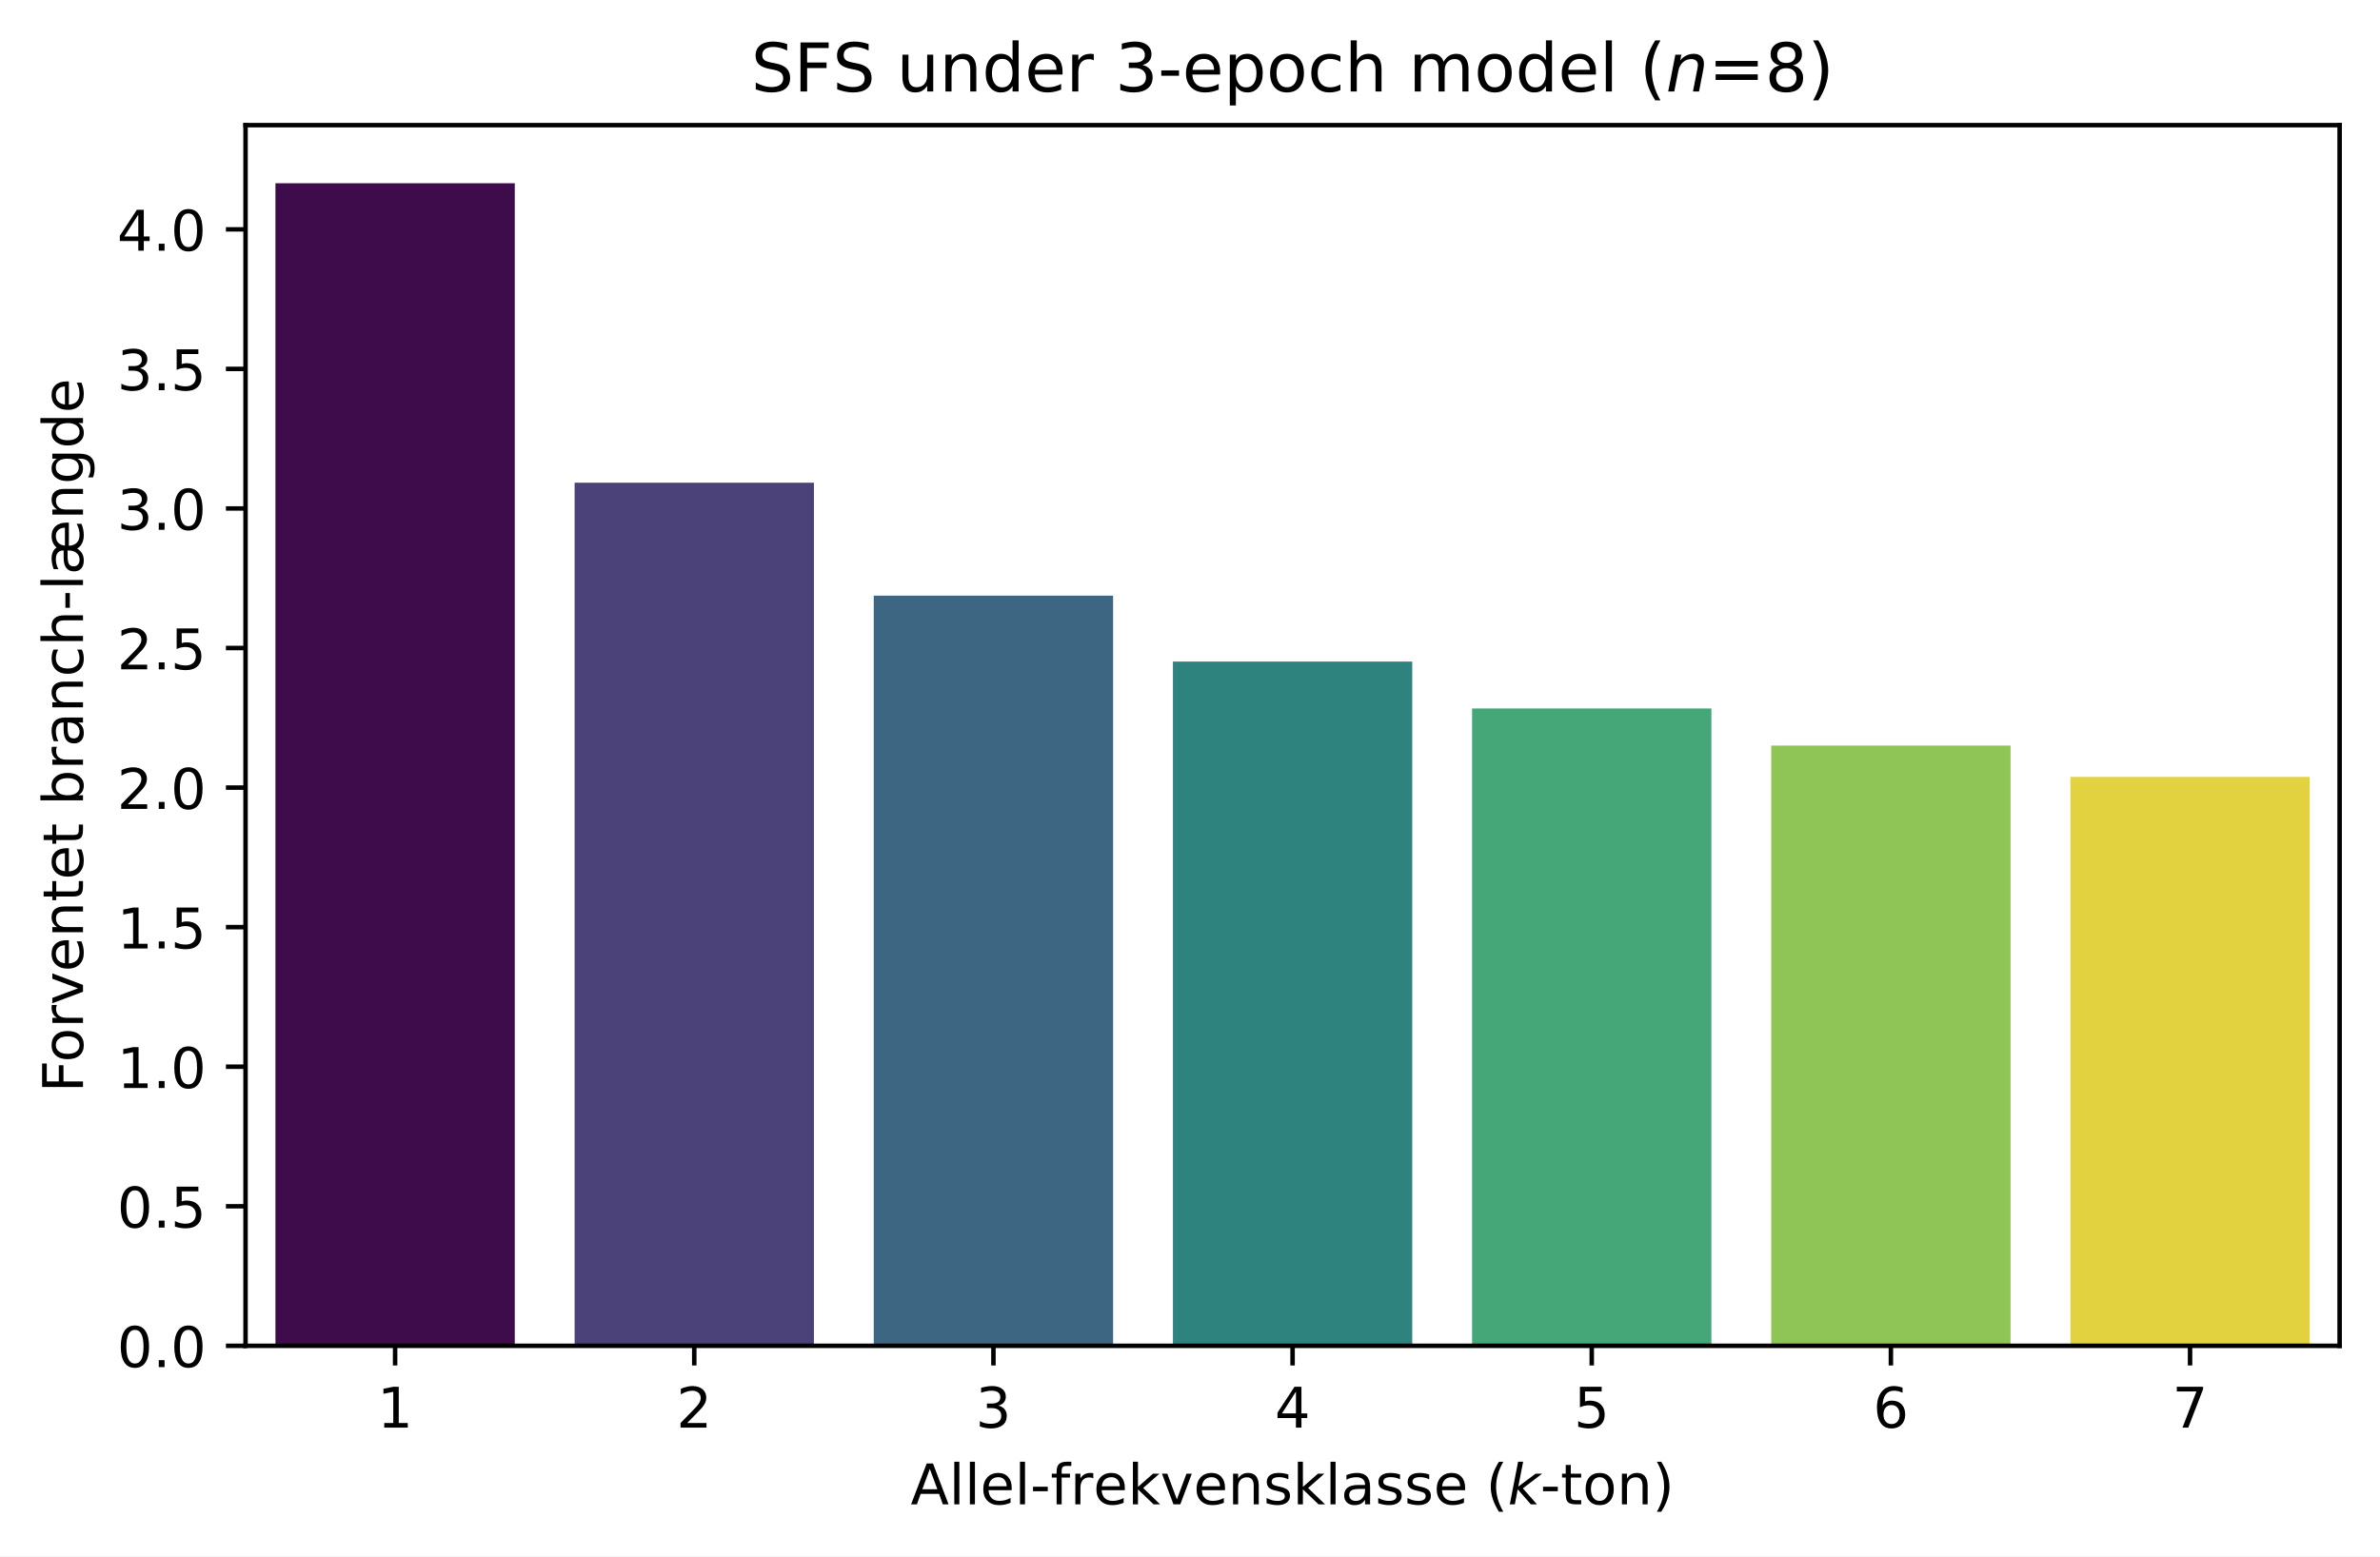
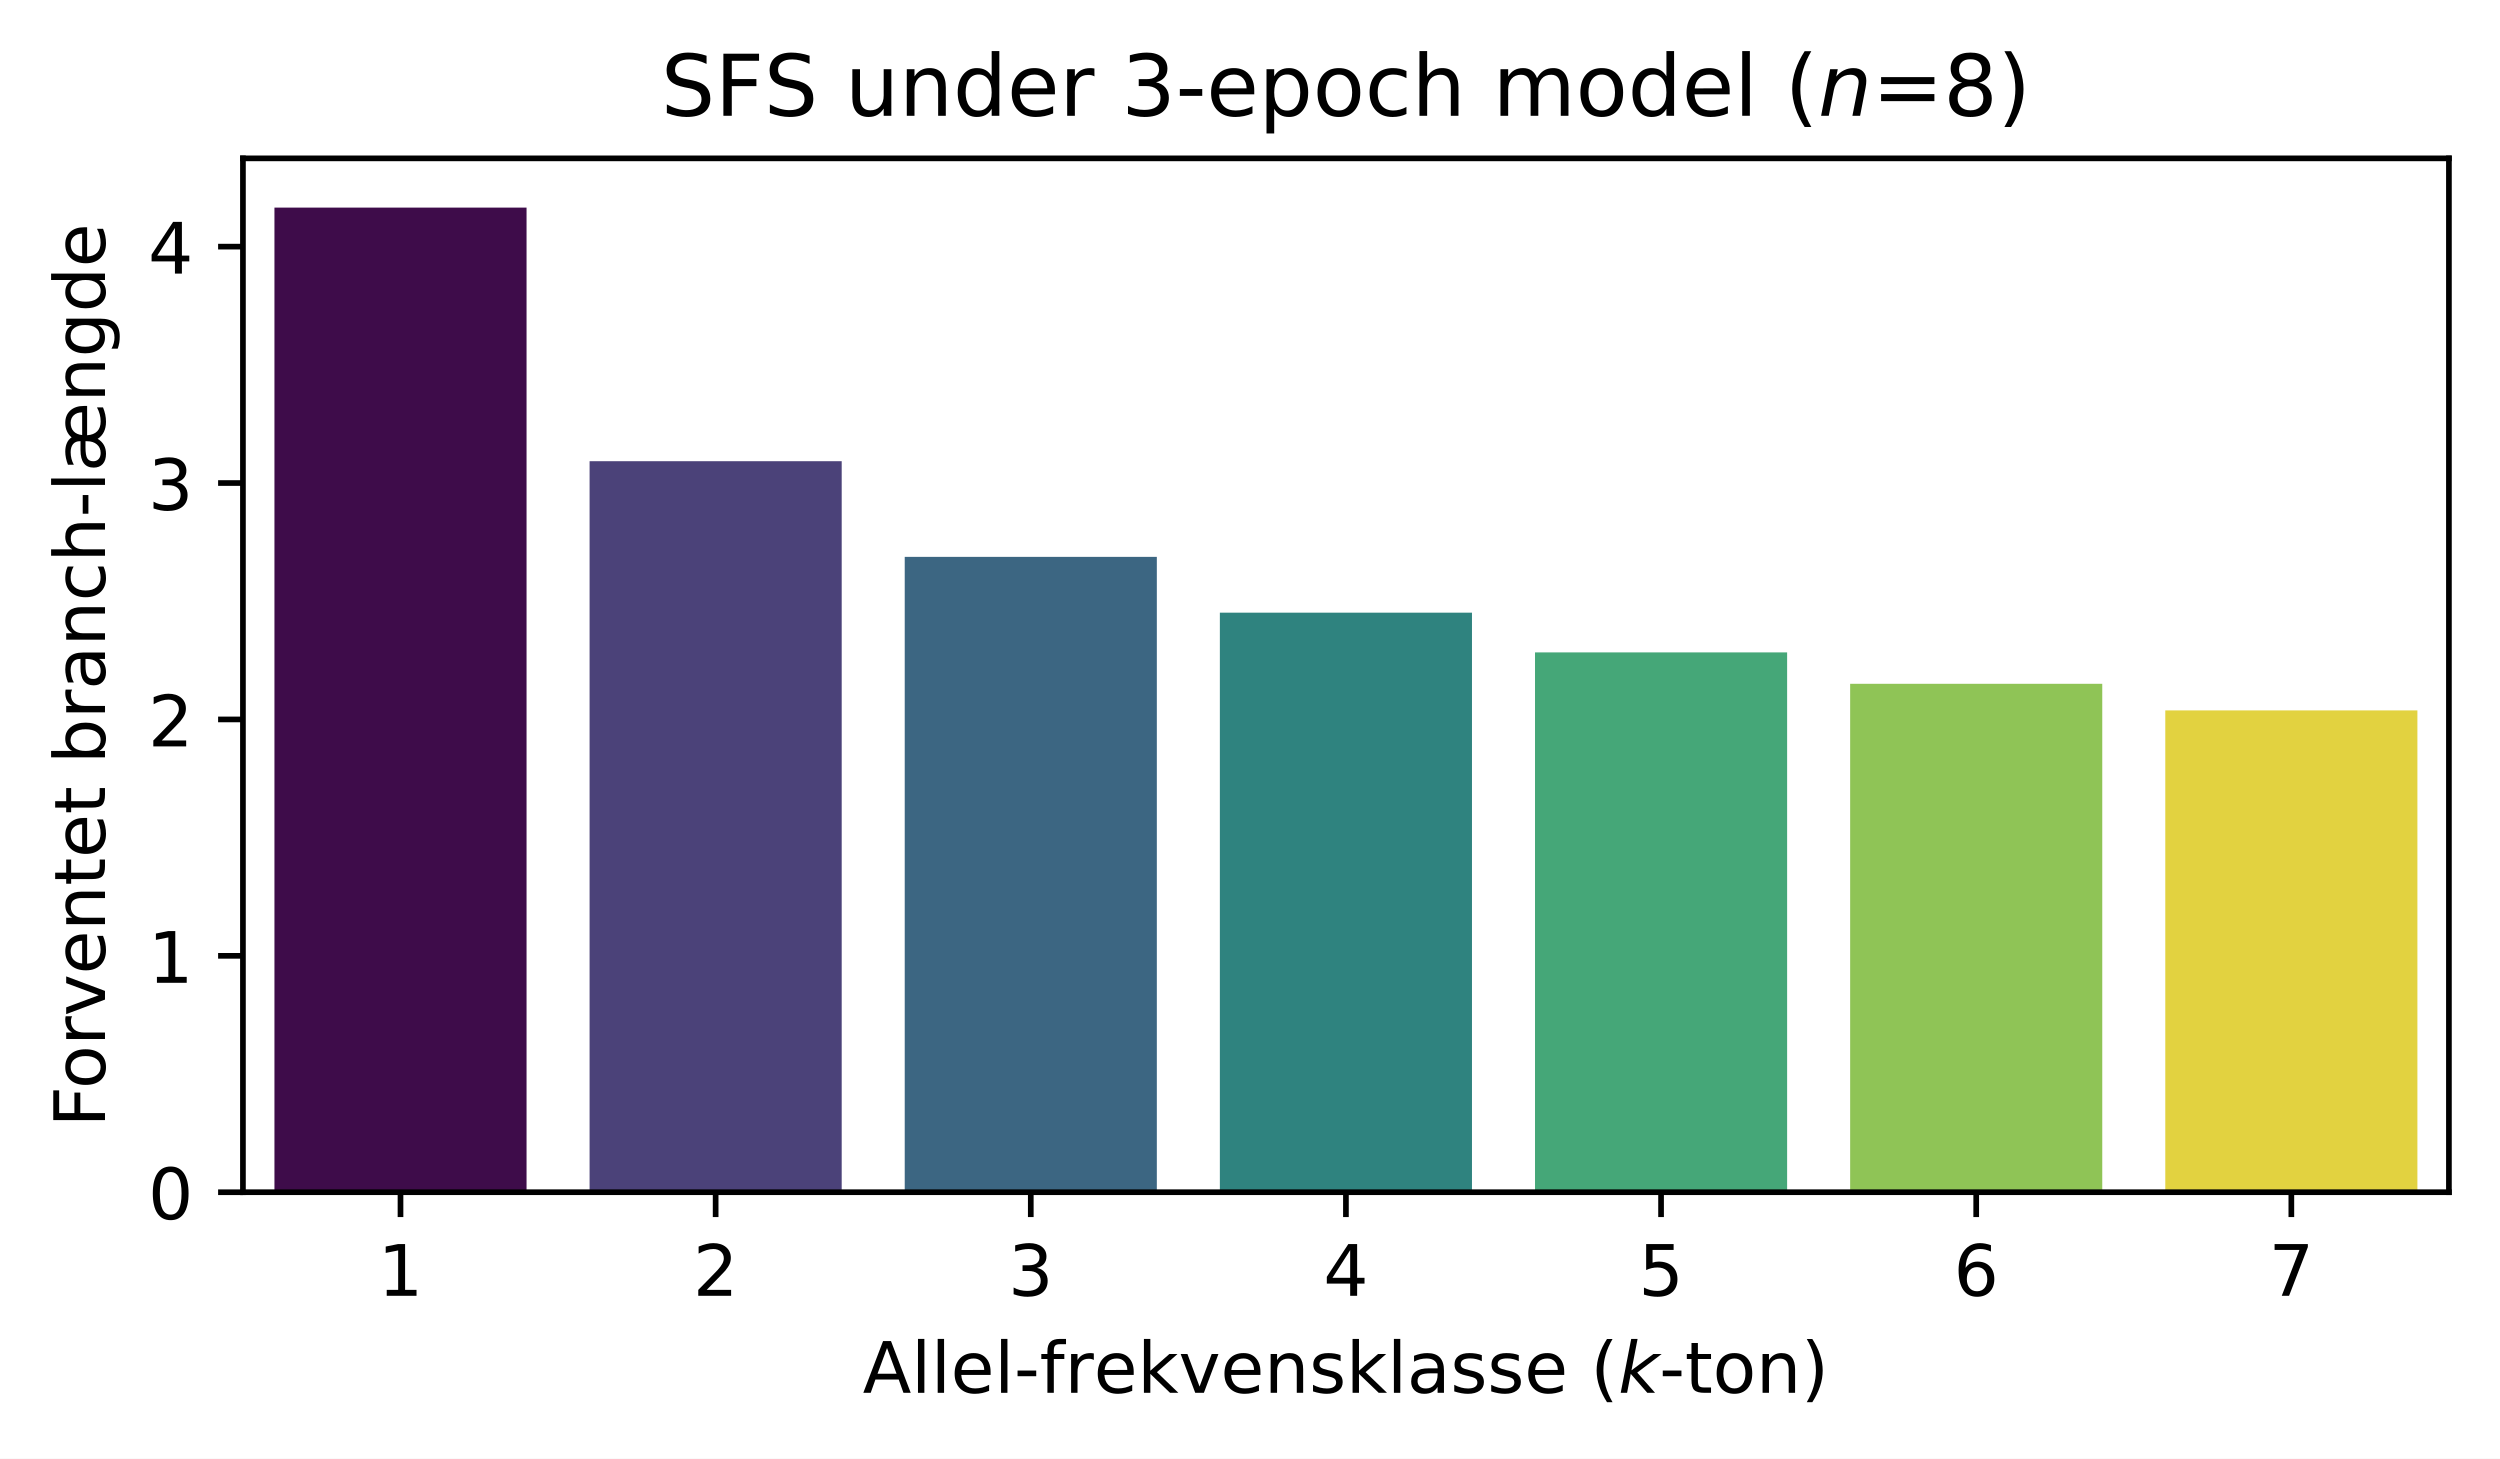
- <svg xmlns="http://www.w3.org/2000/svg" xmlns:xlink="http://www.w3.org/1999/xlink" width="424.371pt" height="277.596pt" viewBox="0 0 424.371 277.596" version="1.1">
+ <svg xmlns="http://www.w3.org/2000/svg" xmlns:xlink="http://www.w3.org/1999/xlink" width="352.371pt" height="205.596pt" viewBox="0 0 352.371 205.596" version="1.1">
  <defs>
    <style type="text/css">*{stroke-linejoin: round; stroke-linecap: butt}</style>
  </defs>
  <g id="figure_1">
    <g id="patch_1">
-       <path d="M 0 277.596  L 424.371 277.596  L 424.371 0  L 0 0  z " style="fill: #ffffff" />
+       <path d="M 0 205.596  L 352.371 205.596  L 352.371 0  L 0 0  z " style="fill: #ffffff" />
    </g>
    <g id="axes_1">
      <g id="patch_2">
-         <path d="M 43.781 240.04  L 417.171 240.04  L 417.171 22.32  L 43.781 22.32  z " style="fill: #ffffff" />
+         <path d="M 34.241 168.04  L 345.171 168.04  L 345.171 22.32  L 34.241 22.32  z " style="fill: #ffffff" />
      </g>
      <g id="patch_3">
-         <path d="M 49.115 240.04  L 91.789 240.04  L 91.789 32.688  L 49.115 32.688  z " clip-path="url(#p810c17482e)" style="fill: #3e0c4a" />
+         <path d="M 38.682 168.04  L 74.217 168.04  L 74.217 29.259  L 38.682 29.259  z " clip-path="url(#pcfbfb2a2b0)" style="fill: #3e0c4a" />
      </g>
      <g id="patch_4">
-         <path d="M 102.457 240.04  L 145.13 240.04  L 145.13 86.1  L 102.457 86.1  z " clip-path="url(#p810c17482e)" style="fill: #4b4279" />
+         <path d="M 83.101 168.04  L 118.636 168.04  L 118.636 65.008  L 83.101 65.008  z " clip-path="url(#pcfbfb2a2b0)" style="fill: #4b4279" />
      </g>
      <g id="patch_5">
-         <path d="M 155.798 240.04  L 198.471 240.04  L 198.471 106.24  L 155.798 106.24  z " clip-path="url(#p810c17482e)" style="fill: #3c6682" />
+         <path d="M 127.52 168.04  L 163.054 168.04  L 163.054 78.488  L 127.52 78.488  z " clip-path="url(#pcfbfb2a2b0)" style="fill: #3c6682" />
      </g>
      <g id="patch_6">
-         <path d="M 209.14 240.04  L 251.813 240.04  L 251.813 118  L 209.14 118  z " clip-path="url(#p810c17482e)" style="fill: #2f837f" />
+         <path d="M 171.938 168.04  L 207.473 168.04  L 207.473 86.359  L 171.938 86.359  z " clip-path="url(#pcfbfb2a2b0)" style="fill: #2f837f" />
      </g>
      <g id="patch_7">
-         <path d="M 262.481 240.04  L 305.154 240.04  L 305.154 126.36  L 262.481 126.36  z " clip-path="url(#p810c17482e)" style="fill: #45a778" />
+         <path d="M 216.357 168.04  L 251.892 168.04  L 251.892 91.954  L 216.357 91.954  z " clip-path="url(#pcfbfb2a2b0)" style="fill: #45a778" />
      </g>
      <g id="patch_8">
-         <path d="M 315.823 240.04  L 358.496 240.04  L 358.496 132.98  L 315.823 132.98  z " clip-path="url(#p810c17482e)" style="fill: #8fc456" />
+         <path d="M 260.775 168.04  L 296.31 168.04  L 296.31 96.385  L 260.775 96.385  z " clip-path="url(#pcfbfb2a2b0)" style="fill: #8fc456" />
      </g>
      <g id="patch_9">
-         <path d="M 369.164 240.04  L 411.837 240.04  L 411.837 138.572  L 369.164 138.572  z " clip-path="url(#p810c17482e)" style="fill: #e2d240" />
+         <path d="M 305.194 168.04  L 340.729 168.04  L 340.729 100.127  L 305.194 100.127  z " clip-path="url(#pcfbfb2a2b0)" style="fill: #e2d240" />
      </g>
      <g id="matplotlib.axis_1">
        <g id="xtick_1">
          <g id="line2d_1">
            <defs>
-               <path id="me77cd0d19a" d="M 0 0  L 0 3.5  " style="stroke: #000000; stroke-width: 0.8" />
+               <path id="m4fe2bd9a8a" d="M 0 0  L 0 3.5  " style="stroke: #000000; stroke-width: 0.8" />
            </defs>
            <g>
-               <use xlink:href="#me77cd0d19a" x="70.452" y="240.04" style="stroke: #000000; stroke-width: 0.8" />
+               <use xlink:href="#m4fe2bd9a8a" x="56.45" y="168.04" style="stroke: #000000; stroke-width: 0.8" />
            </g>
          </g>
          <g id="text_1">
-             <g transform="translate(67.27071 254.6384) scale(0.1 -0.1)">
+             <g transform="translate(53.26866 182.6384) scale(0.1 -0.1)">
              <defs>
                <path id="DejaVuSans-31" d="M 794 531  L 1825 531  L 1825 4091  L 703 3866  L 703 4441  L 1819 4666  L 2450 4666  L 2450 531  L 3481 531  L 3481 0  L 794 0  L 794 531  z " transform="scale(0.015625)" />
              </defs>
              <use xlink:href="#DejaVuSans-31" />
            </g>
          </g>
        </g>
        <g id="xtick_2">
          <g id="line2d_2">
            <g>
-               <use xlink:href="#me77cd0d19a" x="123.793" y="240.04" style="stroke: #000000; stroke-width: 0.8" />
+               <use xlink:href="#m4fe2bd9a8a" x="100.868" y="168.04" style="stroke: #000000; stroke-width: 0.8" />
            </g>
          </g>
          <g id="text_2">
-             <g transform="translate(120.6121 254.6384) scale(0.1 -0.1)">
+             <g transform="translate(97.68723 182.6384) scale(0.1 -0.1)">
              <defs>
                <path id="DejaVuSans-32" d="M 1228 531  L 3431 531  L 3431 0  L 469 0  L 469 531  Q 828 903 1448 1529  Q 2069 2156 2228 2338  Q 2531 2678 2651 2914  Q 2772 3150 2772 3378  Q 2772 3750 2511 3984  Q 2250 4219 1831 4219  Q 1534 4219 1204 4116  Q 875 4013 500 3803  L 500 4441  Q 881 4594 1212 4672  Q 1544 4750 1819 4750  Q 2544 4750 2975 4387  Q 3406 4025 3406 3419  Q 3406 3131 3298 2873  Q 3191 2616 2906 2266  Q 2828 2175 2409 1742  Q 1991 1309 1228 531  z " transform="scale(0.015625)" />
              </defs>
              <use xlink:href="#DejaVuSans-32" />
            </g>
          </g>
        </g>
        <g id="xtick_3">
          <g id="line2d_3">
            <g>
-               <use xlink:href="#me77cd0d19a" x="177.135" y="240.04" style="stroke: #000000; stroke-width: 0.8" />
+               <use xlink:href="#m4fe2bd9a8a" x="145.287" y="168.04" style="stroke: #000000; stroke-width: 0.8" />
            </g>
          </g>
          <g id="text_3">
-             <g transform="translate(173.9536 254.6384) scale(0.1 -0.1)">
+             <g transform="translate(142.1058 182.6384) scale(0.1 -0.1)">
              <defs>
                <path id="DejaVuSans-33" d="M 2597 2516  Q 3050 2419 3304 2112  Q 3559 1806 3559 1356  Q 3559 666 3084 287  Q 2609 -91 1734 -91  Q 1441 -91 1130 -33  Q 819 25 488 141  L 488 750  Q 750 597 1062 519  Q 1375 441 1716 441  Q 2309 441 2620 675  Q 2931 909 2931 1356  Q 2931 1769 2642 2001  Q 2353 2234 1838 2234  L 1294 2234  L 1294 2753  L 1863 2753  Q 2328 2753 2575 2939  Q 2822 3125 2822 3475  Q 2822 3834 2567 4026  Q 2313 4219 1838 4219  Q 1578 4219 1281 4162  Q 984 4106 628 3988  L 628 4550  Q 988 4650 1302 4700  Q 1616 4750 1894 4750  Q 2613 4750 3031 4423  Q 3450 4097 3450 3541  Q 3450 3153 3228 2886  Q 3006 2619 2597 2516  z " transform="scale(0.015625)" />
              </defs>
              <use xlink:href="#DejaVuSans-33" />
            </g>
          </g>
        </g>
        <g id="xtick_4">
          <g id="line2d_4">
            <g>
-               <use xlink:href="#me77cd0d19a" x="230.476" y="240.04" style="stroke: #000000; stroke-width: 0.8" />
+               <use xlink:href="#m4fe2bd9a8a" x="189.706" y="168.04" style="stroke: #000000; stroke-width: 0.8" />
            </g>
          </g>
          <g id="text_4">
-             <g transform="translate(227.295 254.6384) scale(0.1 -0.1)">
+             <g transform="translate(186.5244 182.6384) scale(0.1 -0.1)">
              <defs>
                <path id="DejaVuSans-34" d="M 2419 4116  L 825 1625  L 2419 1625  L 2419 4116  z M 2253 4666  L 3047 4666  L 3047 1625  L 3713 1625  L 3713 1100  L 3047 1100  L 3047 0  L 2419 0  L 2419 1100  L 313 1100  L 313 1709  L 2253 4666  z " transform="scale(0.015625)" />
              </defs>
              <use xlink:href="#DejaVuSans-34" />
            </g>
          </g>
        </g>
        <g id="xtick_5">
          <g id="line2d_5">
            <g>
-               <use xlink:href="#me77cd0d19a" x="283.818" y="240.04" style="stroke: #000000; stroke-width: 0.8" />
+               <use xlink:href="#m4fe2bd9a8a" x="234.124" y="168.04" style="stroke: #000000; stroke-width: 0.8" />
            </g>
          </g>
          <g id="text_5">
-             <g transform="translate(280.6364 254.6384) scale(0.1 -0.1)">
+             <g transform="translate(230.9429 182.6384) scale(0.1 -0.1)">
              <defs>
                <path id="DejaVuSans-35" d="M 691 4666  L 3169 4666  L 3169 4134  L 1269 4134  L 1269 2991  Q 1406 3038 1543 3061  Q 1681 3084 1819 3084  Q 2600 3084 3056 2656  Q 3513 2228 3513 1497  Q 3513 744 3044 326  Q 2575 -91 1722 -91  Q 1428 -91 1123 -41  Q 819 9 494 109  L 494 744  Q 775 591 1075 516  Q 1375 441 1709 441  Q 2250 441 2565 725  Q 2881 1009 2881 1497  Q 2881 1984 2565 2268  Q 2250 2553 1709 2553  Q 1456 2553 1204 2497  Q 953 2441 691 2322  L 691 4666  z " transform="scale(0.015625)" />
              </defs>
              <use xlink:href="#DejaVuSans-35" />
            </g>
          </g>
        </g>
        <g id="xtick_6">
          <g id="line2d_6">
            <g>
-               <use xlink:href="#me77cd0d19a" x="337.159" y="240.04" style="stroke: #000000; stroke-width: 0.8" />
+               <use xlink:href="#m4fe2bd9a8a" x="278.543" y="168.04" style="stroke: #000000; stroke-width: 0.8" />
            </g>
          </g>
          <g id="text_6">
-             <g transform="translate(333.9779 254.6384) scale(0.1 -0.1)">
+             <g transform="translate(275.3615 182.6384) scale(0.1 -0.1)">
              <defs>
                <path id="DejaVuSans-36" d="M 2113 2584  Q 1688 2584 1439 2293  Q 1191 2003 1191 1497  Q 1191 994 1439 701  Q 1688 409 2113 409  Q 2538 409 2786 701  Q 3034 994 3034 1497  Q 3034 2003 2786 2293  Q 2538 2584 2113 2584  z M 3366 4563  L 3366 3988  Q 3128 4100 2886 4159  Q 2644 4219 2406 4219  Q 1781 4219 1451 3797  Q 1122 3375 1075 2522  Q 1259 2794 1537 2939  Q 1816 3084 2150 3084  Q 2853 3084 3261 2657  Q 3669 2231 3669 1497  Q 3669 778 3244 343  Q 2819 -91 2113 -91  Q 1303 -91 875 529  Q 447 1150 447 2328  Q 447 3434 972 4092  Q 1497 4750 2381 4750  Q 2619 4750 2861 4703  Q 3103 4656 3366 4563  z " transform="scale(0.015625)" />
              </defs>
              <use xlink:href="#DejaVuSans-36" />
            </g>
          </g>
        </g>
        <g id="xtick_7">
          <g id="line2d_7">
            <g>
-               <use xlink:href="#me77cd0d19a" x="390.501" y="240.04" style="stroke: #000000; stroke-width: 0.8" />
+               <use xlink:href="#m4fe2bd9a8a" x="322.961" y="168.04" style="stroke: #000000; stroke-width: 0.8" />
            </g>
          </g>
          <g id="text_7">
-             <g transform="translate(387.3193 254.6384) scale(0.1 -0.1)">
+             <g transform="translate(319.7801 182.6384) scale(0.1 -0.1)">
              <defs>
                <path id="DejaVuSans-37" d="M 525 4666  L 3525 4666  L 3525 4397  L 1831 0  L 1172 0  L 2766 4134  L 525 4134  L 525 4666  z " transform="scale(0.015625)" />
              </defs>
              <use xlink:href="#DejaVuSans-37" />
            </g>
          </g>
        </g>
        <g id="text_8">
-           <g transform="translate(162.3762 268.3166) scale(0.1 -0.1)">
+           <g transform="translate(121.6056 196.3166) scale(0.1 -0.1)">
            <defs>
              <path id="DejaVuSans-41" d="M 2188 4044  L 1331 1722  L 3047 1722  L 2188 4044  z M 1831 4666  L 2547 4666  L 4325 0  L 3669 0  L 3244 1197  L 1141 1197  L 716 0  L 50 0  L 1831 4666  z " transform="scale(0.015625)" />
              <path id="DejaVuSans-6c" d="M 603 4863  L 1178 4863  L 1178 0  L 603 0  L 603 4863  z " transform="scale(0.015625)" />
              <path id="DejaVuSans-65" d="M 3597 1894  L 3597 1613  L 953 1613  Q 991 1019 1311 708  Q 1631 397 2203 397  Q 2534 397 2845 478  Q 3156 559 3463 722  L 3463 178  Q 3153 47 2828 -22  Q 2503 -91 2169 -91  Q 1331 -91 842 396  Q 353 884 353 1716  Q 353 2575 817 3079  Q 1281 3584 2069 3584  Q 2775 3584 3186 3129  Q 3597 2675 3597 1894  z M 3022 2063  Q 3016 2534 2758 2815  Q 2500 3097 2075 3097  Q 1594 3097 1305 2825  Q 1016 2553 972 2059  L 3022 2063  z " transform="scale(0.015625)" />
              <path id="DejaVuSans-2d" d="M 313 2009  L 1997 2009  L 1997 1497  L 313 1497  L 313 2009  z " transform="scale(0.015625)" />
              <path id="DejaVuSans-66" d="M 2375 4863  L 2375 4384  L 1825 4384  Q 1516 4384 1395 4259  Q 1275 4134 1275 3809  L 1275 3500  L 2222 3500  L 2222 3053  L 1275 3053  L 1275 0  L 697 0  L 697 3053  L 147 3053  L 147 3500  L 697 3500  L 697 3744  Q 697 4328 969 4595  Q 1241 4863 1831 4863  L 2375 4863  z " transform="scale(0.015625)" />
              <path id="DejaVuSans-72" d="M 2631 2963  Q 2534 3019 2420 3045  Q 2306 3072 2169 3072  Q 1681 3072 1420 2755  Q 1159 2438 1159 1844  L 1159 0  L 581 0  L 581 3500  L 1159 3500  L 1159 2956  Q 1341 3275 1631 3429  Q 1922 3584 2338 3584  Q 2397 3584 2469 3576  Q 2541 3569 2628 3553  L 2631 2963  z " transform="scale(0.015625)" />
              <path id="DejaVuSans-6b" d="M 581 4863  L 1159 4863  L 1159 1991  L 2875 3500  L 3609 3500  L 1753 1863  L 3688 0  L 2938 0  L 1159 1709  L 1159 0  L 581 0  L 581 4863  z " transform="scale(0.015625)" />
              <path id="DejaVuSans-76" d="M 191 3500  L 800 3500  L 1894 563  L 2988 3500  L 3597 3500  L 2284 0  L 1503 0  L 191 3500  z " transform="scale(0.015625)" />
              <path id="DejaVuSans-6e" d="M 3513 2113  L 3513 0  L 2938 0  L 2938 2094  Q 2938 2591 2744 2837  Q 2550 3084 2163 3084  Q 1697 3084 1428 2787  Q 1159 2491 1159 1978  L 1159 0  L 581 0  L 581 3500  L 1159 3500  L 1159 2956  Q 1366 3272 1645 3428  Q 1925 3584 2291 3584  Q 2894 3584 3203 3211  Q 3513 2838 3513 2113  z " transform="scale(0.015625)" />
              <path id="DejaVuSans-73" d="M 2834 3397  L 2834 2853  Q 2591 2978 2328 3040  Q 2066 3103 1784 3103  Q 1356 3103 1142 2972  Q 928 2841 928 2578  Q 928 2378 1081 2264  Q 1234 2150 1697 2047  L 1894 2003  Q 2506 1872 2764 1633  Q 3022 1394 3022 966  Q 3022 478 2636 193  Q 2250 -91 1575 -91  Q 1294 -91 989 -36  Q 684 19 347 128  L 347 722  Q 666 556 975 473  Q 1284 391 1588 391  Q 1994 391 2212 530  Q 2431 669 2431 922  Q 2431 1156 2273 1281  Q 2116 1406 1581 1522  L 1381 1569  Q 847 1681 609 1914  Q 372 2147 372 2553  Q 372 3047 722 3315  Q 1072 3584 1716 3584  Q 2034 3584 2315 3537  Q 2597 3491 2834 3397  z " transform="scale(0.015625)" />
              <path id="DejaVuSans-61" d="M 2194 1759  Q 1497 1759 1228 1600  Q 959 1441 959 1056  Q 959 750 1161 570  Q 1363 391 1709 391  Q 2188 391 2477 730  Q 2766 1069 2766 1631  L 2766 1759  L 2194 1759  z M 3341 1997  L 3341 0  L 2766 0  L 2766 531  Q 2569 213 2275 61  Q 1981 -91 1556 -91  Q 1019 -91 701 211  Q 384 513 384 1019  Q 384 1609 779 1909  Q 1175 2209 1959 2209  L 2766 2209  L 2766 2266  Q 2766 2663 2505 2880  Q 2244 3097 1772 3097  Q 1472 3097 1187 3025  Q 903 2953 641 2809  L 641 3341  Q 956 3463 1253 3523  Q 1550 3584 1831 3584  Q 2591 3584 2966 3190  Q 3341 2797 3341 1997  z " transform="scale(0.015625)" />
              <path id="DejaVuSans-20" transform="scale(0.015625)" />
              <path id="DejaVuSans-28" d="M 1984 4856  Q 1566 4138 1362 3434  Q 1159 2731 1159 2009  Q 1159 1288 1364 580  Q 1569 -128 1984 -844  L 1484 -844  Q 1016 -109 783 600  Q 550 1309 550 2009  Q 550 2706 781 3412  Q 1013 4119 1484 4856  L 1984 4856  z " transform="scale(0.015625)" />
              <path id="DejaVuSans-Oblique-6b" d="M 1172 4863  L 1747 4863  L 1197 2028  L 3169 3500  L 3916 3500  L 1716 1825  L 3322 0  L 2625 0  L 1131 1709  L 800 0  L 225 0  L 1172 4863  z " transform="scale(0.015625)" />
              <path id="DejaVuSans-74" d="M 1172 4494  L 1172 3500  L 2356 3500  L 2356 3053  L 1172 3053  L 1172 1153  Q 1172 725 1289 603  Q 1406 481 1766 481  L 2356 481  L 2356 0  L 1766 0  Q 1100 0 847 248  Q 594 497 594 1153  L 594 3053  L 172 3053  L 172 3500  L 594 3500  L 594 4494  L 1172 4494  z " transform="scale(0.015625)" />
              <path id="DejaVuSans-6f" d="M 1959 3097  Q 1497 3097 1228 2736  Q 959 2375 959 1747  Q 959 1119 1226 758  Q 1494 397 1959 397  Q 2419 397 2687 759  Q 2956 1122 2956 1747  Q 2956 2369 2687 2733  Q 2419 3097 1959 3097  z M 1959 3584  Q 2709 3584 3137 3096  Q 3566 2609 3566 1747  Q 3566 888 3137 398  Q 2709 -91 1959 -91  Q 1206 -91 779 398  Q 353 888 353 1747  Q 353 2609 779 3096  Q 1206 3584 1959 3584  z " transform="scale(0.015625)" />
              <path id="DejaVuSans-29" d="M 513 4856  L 1013 4856  Q 1481 4119 1714 3412  Q 1947 2706 1947 2009  Q 1947 1309 1714 600  Q 1481 -109 1013 -844  L 513 -844  Q 928 -128 1133 580  Q 1338 1288 1338 2009  Q 1338 2731 1133 3434  Q 928 4138 513 4856  z " transform="scale(0.015625)" />
            </defs>
            <use xlink:href="#DejaVuSans-41" transform="translate(0 0.015625)" />
            <use xlink:href="#DejaVuSans-6c" transform="translate(68.4082 0.015625)" />
            <use xlink:href="#DejaVuSans-6c" transform="translate(96.19141 0.015625)" />
            <use xlink:href="#DejaVuSans-65" transform="translate(123.9746 0.015625)" />
            <use xlink:href="#DejaVuSans-6c" transform="translate(185.498 0.015625)" />
            <use xlink:href="#DejaVuSans-2d" transform="translate(213.2812 0.015625)" />
            <use xlink:href="#DejaVuSans-66" transform="translate(249.3652 0.015625)" />
            <use xlink:href="#DejaVuSans-72" transform="translate(284.5703 0.015625)" />
            <use xlink:href="#DejaVuSans-65" transform="translate(325.6836 0.015625)" />
            <use xlink:href="#DejaVuSans-6b" transform="translate(387.207 0.015625)" />
            <use xlink:href="#DejaVuSans-76" transform="translate(445.1172 0.015625)" />
            <use xlink:href="#DejaVuSans-65" transform="translate(504.2969 0.015625)" />
            <use xlink:href="#DejaVuSans-6e" transform="translate(565.8203 0.015625)" />
            <use xlink:href="#DejaVuSans-73" transform="translate(629.1992 0.015625)" />
            <use xlink:href="#DejaVuSans-6b" transform="translate(681.2988 0.015625)" />
            <use xlink:href="#DejaVuSans-6c" transform="translate(739.209 0.015625)" />
            <use xlink:href="#DejaVuSans-61" transform="translate(766.9922 0.015625)" />
            <use xlink:href="#DejaVuSans-73" transform="translate(828.2715 0.015625)" />
            <use xlink:href="#DejaVuSans-73" transform="translate(880.3711 0.015625)" />
            <use xlink:href="#DejaVuSans-65" transform="translate(932.4707 0.015625)" />
            <use xlink:href="#DejaVuSans-20" transform="translate(993.9941 0.015625)" />
            <use xlink:href="#DejaVuSans-28" transform="translate(1025.781 0.015625)" />
            <use xlink:href="#DejaVuSans-Oblique-6b" transform="translate(1064.795 0.015625)" />
            <use xlink:href="#DejaVuSans-2d" transform="translate(1122.705 0.015625)" />
            <use xlink:href="#DejaVuSans-74" transform="translate(1158.789 0.015625)" />
            <use xlink:href="#DejaVuSans-6f" transform="translate(1197.998 0.015625)" />
            <use xlink:href="#DejaVuSans-6e" transform="translate(1259.18 0.015625)" />
            <use xlink:href="#DejaVuSans-29" transform="translate(1322.559 0.015625)" />
          </g>
        </g>
      </g>
      <g id="matplotlib.axis_2">
        <g id="ytick_1">
          <g id="line2d_8">
            <defs>
-               <path id="m1125e1cbda" d="M 0 0  L -3.5 0  " style="stroke: #000000; stroke-width: 0.8" />
+               <path id="m16bf363cb0" d="M 0 0  L -3.5 0  " style="stroke: #000000; stroke-width: 0.8" />
            </defs>
            <g>
-               <use xlink:href="#m1125e1cbda" x="43.781" y="240.04" style="stroke: #000000; stroke-width: 0.8" />
+               <use xlink:href="#m16bf363cb0" x="34.241" y="168.04" style="stroke: #000000; stroke-width: 0.8" />
            </g>
          </g>
          <g id="text_9">
-             <g transform="translate(20.87813 243.8392) scale(0.1 -0.1)">
+             <g transform="translate(20.87813 171.8392) scale(0.1 -0.1)">
              <defs>
                <path id="DejaVuSans-30" d="M 2034 4250  Q 1547 4250 1301 3770  Q 1056 3291 1056 2328  Q 1056 1369 1301 889  Q 1547 409 2034 409  Q 2525 409 2770 889  Q 3016 1369 3016 2328  Q 3016 3291 2770 3770  Q 2525 4250 2034 4250  z M 2034 4750  Q 2819 4750 3233 4129  Q 3647 3509 3647 2328  Q 3647 1150 3233 529  Q 2819 -91 2034 -91  Q 1250 -91 836 529  Q 422 1150 422 2328  Q 422 3509 836 4129  Q 1250 4750 2034 4750  z " transform="scale(0.015625)" />
-                 <path id="DejaVuSans-2e" d="M 684 794  L 1344 794  L 1344 0  L 684 0  L 684 794  z " transform="scale(0.015625)" />
              </defs>
              <use xlink:href="#DejaVuSans-30" />
-               <use xlink:href="#DejaVuSans-2e" transform="translate(63.62305 0)" />
-               <use xlink:href="#DejaVuSans-30" transform="translate(95.41016 0)" />
            </g>
          </g>
        </g>
        <g id="ytick_2">
          <g id="line2d_9">
            <g>
-               <use xlink:href="#m1125e1cbda" x="43.781" y="215.149" style="stroke: #000000; stroke-width: 0.8" />
+               <use xlink:href="#m16bf363cb0" x="34.241" y="134.721" style="stroke: #000000; stroke-width: 0.8" />
            </g>
          </g>
          <g id="text_10">
-             <g transform="translate(20.87813 218.9481) scale(0.1 -0.1)">
-               <use xlink:href="#DejaVuSans-30" />
-               <use xlink:href="#DejaVuSans-2e" transform="translate(63.62305 0)" />
-               <use xlink:href="#DejaVuSans-35" transform="translate(95.41016 0)" />
+             <g transform="translate(20.87813 138.52) scale(0.1 -0.1)">
+               <use xlink:href="#DejaVuSans-31" />
            </g>
          </g>
        </g>
        <g id="ytick_3">
          <g id="line2d_10">
            <g>
-               <use xlink:href="#m1125e1cbda" x="43.781" y="190.258" style="stroke: #000000; stroke-width: 0.8" />
+               <use xlink:href="#m16bf363cb0" x="34.241" y="101.402" style="stroke: #000000; stroke-width: 0.8" />
            </g>
          </g>
          <g id="text_11">
-             <g transform="translate(20.87813 194.057) scale(0.1 -0.1)">
-               <use xlink:href="#DejaVuSans-31" />
-               <use xlink:href="#DejaVuSans-2e" transform="translate(63.62305 0)" />
-               <use xlink:href="#DejaVuSans-30" transform="translate(95.41016 0)" />
+             <g transform="translate(20.87813 105.2008) scale(0.1 -0.1)">
+               <use xlink:href="#DejaVuSans-32" />
            </g>
          </g>
        </g>
        <g id="ytick_4">
          <g id="line2d_11">
            <g>
-               <use xlink:href="#m1125e1cbda" x="43.781" y="165.367" style="stroke: #000000; stroke-width: 0.8" />
+               <use xlink:href="#m16bf363cb0" x="34.241" y="68.082" style="stroke: #000000; stroke-width: 0.8" />
            </g>
          </g>
          <g id="text_12">
-             <g transform="translate(20.87813 169.1659) scale(0.1 -0.1)">
-               <use xlink:href="#DejaVuSans-31" />
-               <use xlink:href="#DejaVuSans-2e" transform="translate(63.62305 0)" />
-               <use xlink:href="#DejaVuSans-35" transform="translate(95.41016 0)" />
+             <g transform="translate(20.87813 71.88155) scale(0.1 -0.1)">
+               <use xlink:href="#DejaVuSans-33" />
            </g>
          </g>
        </g>
        <g id="ytick_5">
          <g id="line2d_12">
            <g>
-               <use xlink:href="#m1125e1cbda" x="43.781" y="140.476" style="stroke: #000000; stroke-width: 0.8" />
+               <use xlink:href="#m16bf363cb0" x="34.241" y="34.763" style="stroke: #000000; stroke-width: 0.8" />
            </g>
          </g>
          <g id="text_13">
-             <g transform="translate(20.87813 144.2748) scale(0.1 -0.1)">
-               <use xlink:href="#DejaVuSans-32" />
-               <use xlink:href="#DejaVuSans-2e" transform="translate(63.62305 0)" />
-               <use xlink:href="#DejaVuSans-30" transform="translate(95.41016 0)" />
-             </g>
-           </g>
-         </g>
-         <g id="ytick_6">
-           <g id="line2d_13">
-             <g>
-               <use xlink:href="#m1125e1cbda" x="43.781" y="115.585" style="stroke: #000000; stroke-width: 0.8" />
-             </g>
-           </g>
-           <g id="text_14">
-             <g transform="translate(20.87813 119.3837) scale(0.1 -0.1)">
-               <use xlink:href="#DejaVuSans-32" />
-               <use xlink:href="#DejaVuSans-2e" transform="translate(63.62305 0)" />
-               <use xlink:href="#DejaVuSans-35" transform="translate(95.41016 0)" />
-             </g>
-           </g>
-         </g>
-         <g id="ytick_7">
-           <g id="line2d_14">
-             <g>
-               <use xlink:href="#m1125e1cbda" x="43.781" y="90.693" style="stroke: #000000; stroke-width: 0.8" />
-             </g>
-           </g>
-           <g id="text_15">
-             <g transform="translate(20.87813 94.49264) scale(0.1 -0.1)">
-               <use xlink:href="#DejaVuSans-33" />
-               <use xlink:href="#DejaVuSans-2e" transform="translate(63.62305 0)" />
-               <use xlink:href="#DejaVuSans-30" transform="translate(95.41016 0)" />
-             </g>
-           </g>
-         </g>
-         <g id="ytick_8">
-           <g id="line2d_15">
-             <g>
-               <use xlink:href="#m1125e1cbda" x="43.781" y="65.802" style="stroke: #000000; stroke-width: 0.8" />
-             </g>
-           </g>
-           <g id="text_16">
-             <g transform="translate(20.87813 69.60154) scale(0.1 -0.1)">
-               <use xlink:href="#DejaVuSans-33" />
-               <use xlink:href="#DejaVuSans-2e" transform="translate(63.62305 0)" />
-               <use xlink:href="#DejaVuSans-35" transform="translate(95.41016 0)" />
-             </g>
-           </g>
-         </g>
-         <g id="ytick_9">
-           <g id="line2d_16">
-             <g>
-               <use xlink:href="#m1125e1cbda" x="43.781" y="40.911" style="stroke: #000000; stroke-width: 0.8" />
-             </g>
-           </g>
-           <g id="text_17">
-             <g transform="translate(20.87813 44.71045) scale(0.1 -0.1)">
+             <g transform="translate(20.87813 38.56233) scale(0.1 -0.1)">
              <use xlink:href="#DejaVuSans-34" />
-               <use xlink:href="#DejaVuSans-2e" transform="translate(63.62305 0)" />
-               <use xlink:href="#DejaVuSans-30" transform="translate(95.41016 0)" />
-             </g>
-           </g>
-         </g>
-         <g id="text_18">
-           <g transform="translate(14.79844 194.8566) rotate(-90) scale(0.1 -0.1)">
+             </g>
+           </g>
+         </g>
+         <g id="text_14">
+           <g transform="translate(14.79844 158.8566) rotate(-90) scale(0.1 -0.1)">
            <defs>
              <path id="DejaVuSans-46" d="M 628 4666  L 3309 4666  L 3309 4134  L 1259 4134  L 1259 2759  L 3109 2759  L 3109 2228  L 1259 2228  L 1259 0  L 628 0  L 628 4666  z " transform="scale(0.015625)" />
              <path id="DejaVuSans-62" d="M 3116 1747  Q 3116 2381 2855 2742  Q 2594 3103 2138 3103  Q 1681 3103 1420 2742  Q 1159 2381 1159 1747  Q 1159 1113 1420 752  Q 1681 391 2138 391  Q 2594 391 2855 752  Q 3116 1113 3116 1747  z M 1159 2969  Q 1341 3281 1617 3432  Q 1894 3584 2278 3584  Q 2916 3584 3314 3078  Q 3713 2572 3713 1747  Q 3713 922 3314 415  Q 2916 -91 2278 -91  Q 1894 -91 1617 61  Q 1341 213 1159 525  L 1159 0  L 581 0  L 581 4863  L 1159 4863  L 1159 2969  z " transform="scale(0.015625)" />
              <path id="DejaVuSans-63" d="M 3122 3366  L 3122 2828  Q 2878 2963 2633 3030  Q 2388 3097 2138 3097  Q 1578 3097 1268 2742  Q 959 2388 959 1747  Q 959 1106 1268 751  Q 1578 397 2138 397  Q 2388 397 2633 464  Q 2878 531 3122 666  L 3122 134  Q 2881 22 2623 -34  Q 2366 -91 2075 -91  Q 1284 -91 818 406  Q 353 903 353 1747  Q 353 2603 823 3093  Q 1294 3584 2113 3584  Q 2378 3584 2631 3529  Q 2884 3475 3122 3366  z " transform="scale(0.015625)" />
              <path id="DejaVuSans-68" d="M 3513 2113  L 3513 0  L 2938 0  L 2938 2094  Q 2938 2591 2744 2837  Q 2550 3084 2163 3084  Q 1697 3084 1428 2787  Q 1159 2491 1159 1978  L 1159 0  L 581 0  L 581 4863  L 1159 4863  L 1159 2956  Q 1366 3272 1645 3428  Q 1925 3584 2291 3584  Q 2894 3584 3203 3211  Q 3513 2838 3513 2113  z " transform="scale(0.015625)" />
              <path id="DejaVuSans-e6" d="M 5369 2063  Q 5366 2534 5108 2815  Q 4850 3097 4422 3097  Q 3944 3097 3655 2825  Q 3366 2553 3322 2059  L 5369 2063  z M 3109 3009  Q 3341 3291 3672 3437  Q 4003 3584 4416 3584  Q 5122 3584 5534 3129  Q 5947 2675 5947 1894  L 5947 1613  L 3303 1613  Q 3341 1016 3659 703  Q 3978 391 4550 391  Q 4875 391 5187 473  Q 5500 556 5813 722  L 5813 178  Q 5500 47 5175 -22  Q 4850 -91 4519 -91  Q 3997 -91 3609 98  Q 3222 288 2981 659  Q 2753 284 2415 96  Q 2078 -91 1631 -91  Q 1041 -91 712 201  Q 384 494 384 1019  Q 384 1609 779 1909  Q 1175 2209 1959 2209  L 2766 2209  L 2766 2266  Q 2766 2663 2505 2880  Q 2244 3097 1772 3097  Q 1472 3097 1187 3025  Q 903 2953 641 2809  L 641 3341  Q 956 3463 1253 3523  Q 1550 3584 1831 3584  Q 2275 3584 2608 3434  Q 2941 3284 3109 3009  z M 2194 1759  Q 1497 1759 1228 1600  Q 959 1441 959 1056  Q 959 750 1161 570  Q 1363 391 1709 391  Q 2188 391 2477 730  Q 2766 1069 2766 1631  L 2766 1759  L 2194 1759  z " transform="scale(0.015625)" />
              <path id="DejaVuSans-67" d="M 2906 1791  Q 2906 2416 2648 2759  Q 2391 3103 1925 3103  Q 1463 3103 1205 2759  Q 947 2416 947 1791  Q 947 1169 1205 825  Q 1463 481 1925 481  Q 2391 481 2648 825  Q 2906 1169 2906 1791  z M 3481 434  Q 3481 -459 3084 -895  Q 2688 -1331 1869 -1331  Q 1566 -1331 1297 -1286  Q 1028 -1241 775 -1147  L 775 -588  Q 1028 -725 1275 -790  Q 1522 -856 1778 -856  Q 2344 -856 2625 -561  Q 2906 -266 2906 331  L 2906 616  Q 2728 306 2450 153  Q 2172 0 1784 0  Q 1141 0 747 490  Q 353 981 353 1791  Q 353 2603 747 3093  Q 1141 3584 1784 3584  Q 2172 3584 2450 3431  Q 2728 3278 2906 2969  L 2906 3500  L 3481 3500  L 3481 434  z " transform="scale(0.015625)" />
              <path id="DejaVuSans-64" d="M 2906 2969  L 2906 4863  L 3481 4863  L 3481 0  L 2906 0  L 2906 525  Q 2725 213 2448 61  Q 2172 -91 1784 -91  Q 1150 -91 751 415  Q 353 922 353 1747  Q 353 2572 751 3078  Q 1150 3584 1784 3584  Q 2172 3584 2448 3432  Q 2725 3281 2906 2969  z M 947 1747  Q 947 1113 1208 752  Q 1469 391 1925 391  Q 2381 391 2643 752  Q 2906 1113 2906 1747  Q 2906 2381 2643 2742  Q 2381 3103 1925 3103  Q 1469 3103 1208 2742  Q 947 2381 947 1747  z " transform="scale(0.015625)" />
            </defs>
            <use xlink:href="#DejaVuSans-46" />
            <use xlink:href="#DejaVuSans-6f" transform="translate(53.89453 0)" />
            <use xlink:href="#DejaVuSans-72" transform="translate(115.0762 0)" />
            <use xlink:href="#DejaVuSans-76" transform="translate(156.1895 0)" />
            <use xlink:href="#DejaVuSans-65" transform="translate(215.3691 0)" />
            <use xlink:href="#DejaVuSans-6e" transform="translate(276.8926 0)" />
            <use xlink:href="#DejaVuSans-74" transform="translate(340.2715 0)" />
            <use xlink:href="#DejaVuSans-65" transform="translate(379.4805 0)" />
            <use xlink:href="#DejaVuSans-74" transform="translate(441.0039 0)" />
            <use xlink:href="#DejaVuSans-20" transform="translate(480.2129 0)" />
            <use xlink:href="#DejaVuSans-62" transform="translate(512 0)" />
            <use xlink:href="#DejaVuSans-72" transform="translate(575.4766 0)" />
            <use xlink:href="#DejaVuSans-61" transform="translate(616.5898 0)" />
            <use xlink:href="#DejaVuSans-6e" transform="translate(677.8691 0)" />
            <use xlink:href="#DejaVuSans-63" transform="translate(741.248 0)" />
            <use xlink:href="#DejaVuSans-68" transform="translate(796.2285 0)" />
            <use xlink:href="#DejaVuSans-2d" transform="translate(859.6074 0)" />
            <use xlink:href="#DejaVuSans-6c" transform="translate(895.6914 0)" />
            <use xlink:href="#DejaVuSans-e6" transform="translate(923.4746 0)" />
            <use xlink:href="#DejaVuSans-6e" transform="translate(1021.668 0)" />
            <use xlink:href="#DejaVuSans-67" transform="translate(1085.047 0)" />
            <use xlink:href="#DejaVuSans-64" transform="translate(1148.523 0)" />
            <use xlink:href="#DejaVuSans-65" transform="translate(1212 0)" />
          </g>
        </g>
      </g>
+       <g id="line2d_13">
+         <path clip-path="url(#pcfbfb2a2b0)" style="fill: none; stroke: #424242; stroke-width: 2.25; stroke-linecap: square" />
+       </g>
+       <g id="line2d_14">
+         <path clip-path="url(#pcfbfb2a2b0)" style="fill: none; stroke: #424242; stroke-width: 2.25; stroke-linecap: square" />
+       </g>
+       <g id="line2d_15">
+         <path clip-path="url(#pcfbfb2a2b0)" style="fill: none; stroke: #424242; stroke-width: 2.25; stroke-linecap: square" />
+       </g>
+       <g id="line2d_16">
+         <path clip-path="url(#pcfbfb2a2b0)" style="fill: none; stroke: #424242; stroke-width: 2.25; stroke-linecap: square" />
+       </g>
      <g id="line2d_17">
-         <path clip-path="url(#p810c17482e)" style="fill: none; stroke: #424242; stroke-width: 2.25; stroke-linecap: square" />
+         <path clip-path="url(#pcfbfb2a2b0)" style="fill: none; stroke: #424242; stroke-width: 2.25; stroke-linecap: square" />
      </g>
      <g id="line2d_18">
-         <path clip-path="url(#p810c17482e)" style="fill: none; stroke: #424242; stroke-width: 2.25; stroke-linecap: square" />
+         <path clip-path="url(#pcfbfb2a2b0)" style="fill: none; stroke: #424242; stroke-width: 2.25; stroke-linecap: square" />
      </g>
      <g id="line2d_19">
-         <path clip-path="url(#p810c17482e)" style="fill: none; stroke: #424242; stroke-width: 2.25; stroke-linecap: square" />
-       </g>
-       <g id="line2d_20">
-         <path clip-path="url(#p810c17482e)" style="fill: none; stroke: #424242; stroke-width: 2.25; stroke-linecap: square" />
-       </g>
-       <g id="line2d_21">
-         <path clip-path="url(#p810c17482e)" style="fill: none; stroke: #424242; stroke-width: 2.25; stroke-linecap: square" />
-       </g>
-       <g id="line2d_22">
-         <path clip-path="url(#p810c17482e)" style="fill: none; stroke: #424242; stroke-width: 2.25; stroke-linecap: square" />
-       </g>
-       <g id="line2d_23">
-         <path clip-path="url(#p810c17482e)" style="fill: none; stroke: #424242; stroke-width: 2.25; stroke-linecap: square" />
+         <path clip-path="url(#pcfbfb2a2b0)" style="fill: none; stroke: #424242; stroke-width: 2.25; stroke-linecap: square" />
      </g>
      <g id="patch_10">
-         <path d="M 43.781 240.04  L 43.781 22.32  " style="fill: none; stroke: #000000; stroke-width: 0.8; stroke-linejoin: miter; stroke-linecap: square" />
+         <path d="M 34.241 168.04  L 34.241 22.32  " style="fill: none; stroke: #000000; stroke-width: 0.8; stroke-linejoin: miter; stroke-linecap: square" />
      </g>
      <g id="patch_11">
-         <path d="M 417.171 240.04  L 417.171 22.32  " style="fill: none; stroke: #000000; stroke-width: 0.8; stroke-linejoin: miter; stroke-linecap: square" />
+         <path d="M 345.171 168.04  L 345.171 22.32  " style="fill: none; stroke: #000000; stroke-width: 0.8; stroke-linejoin: miter; stroke-linecap: square" />
      </g>
      <g id="patch_12">
-         <path d="M 43.781 240.04  L 417.171 240.04  " style="fill: none; stroke: #000000; stroke-width: 0.8; stroke-linejoin: miter; stroke-linecap: square" />
+         <path d="M 34.241 168.04  L 345.171 168.04  " style="fill: none; stroke: #000000; stroke-width: 0.8; stroke-linejoin: miter; stroke-linecap: square" />
      </g>
      <g id="patch_13">
-         <path d="M 43.781 22.32  L 417.171 22.32  " style="fill: none; stroke: #000000; stroke-width: 0.8; stroke-linejoin: miter; stroke-linecap: square" />
-       </g>
-       <g id="text_19">
-         <g transform="translate(133.9363 16.32) scale(0.12 -0.12)">
+         <path d="M 34.241 22.32  L 345.171 22.32  " style="fill: none; stroke: #000000; stroke-width: 0.8; stroke-linejoin: miter; stroke-linecap: square" />
+       </g>
+       <g id="text_15">
+         <g transform="translate(93.16563 16.32) scale(0.12 -0.12)">
          <defs>
            <path id="DejaVuSans-53" d="M 3425 4513  L 3425 3897  Q 3066 4069 2747 4153  Q 2428 4238 2131 4238  Q 1616 4238 1336 4038  Q 1056 3838 1056 3469  Q 1056 3159 1242 3001  Q 1428 2844 1947 2747  L 2328 2669  Q 3034 2534 3370 2195  Q 3706 1856 3706 1288  Q 3706 609 3251 259  Q 2797 -91 1919 -91  Q 1588 -91 1214 -16  Q 841 59 441 206  L 441 856  Q 825 641 1194 531  Q 1563 422 1919 422  Q 2459 422 2753 634  Q 3047 847 3047 1241  Q 3047 1584 2836 1778  Q 2625 1972 2144 2069  L 1759 2144  Q 1053 2284 737 2584  Q 422 2884 422 3419  Q 422 4038 858 4394  Q 1294 4750 2059 4750  Q 2388 4750 2728 4690  Q 3069 4631 3425 4513  z " transform="scale(0.015625)" />
            <path id="DejaVuSans-75" d="M 544 1381  L 544 3500  L 1119 3500  L 1119 1403  Q 1119 906 1312 657  Q 1506 409 1894 409  Q 2359 409 2629 706  Q 2900 1003 2900 1516  L 2900 3500  L 3475 3500  L 3475 0  L 2900 0  L 2900 538  Q 2691 219 2414 64  Q 2138 -91 1772 -91  Q 1169 -91 856 284  Q 544 659 544 1381  z M 1991 3584  L 1991 3584  z " transform="scale(0.015625)" />
            <path id="DejaVuSans-70" d="M 1159 525  L 1159 -1331  L 581 -1331  L 581 3500  L 1159 3500  L 1159 2969  Q 1341 3281 1617 3432  Q 1894 3584 2278 3584  Q 2916 3584 3314 3078  Q 3713 2572 3713 1747  Q 3713 922 3314 415  Q 2916 -91 2278 -91  Q 1894 -91 1617 61  Q 1341 213 1159 525  z M 3116 1747  Q 3116 2381 2855 2742  Q 2594 3103 2138 3103  Q 1681 3103 1420 2742  Q 1159 2381 1159 1747  Q 1159 1113 1420 752  Q 1681 391 2138 391  Q 2594 391 2855 752  Q 3116 1113 3116 1747  z " transform="scale(0.015625)" />
            <path id="DejaVuSans-6d" d="M 3328 2828  Q 3544 3216 3844 3400  Q 4144 3584 4550 3584  Q 5097 3584 5394 3201  Q 5691 2819 5691 2113  L 5691 0  L 5113 0  L 5113 2094  Q 5113 2597 4934 2840  Q 4756 3084 4391 3084  Q 3944 3084 3684 2787  Q 3425 2491 3425 1978  L 3425 0  L 2847 0  L 2847 2094  Q 2847 2600 2669 2842  Q 2491 3084 2119 3084  Q 1678 3084 1418 2786  Q 1159 2488 1159 1978  L 1159 0  L 581 0  L 581 3500  L 1159 3500  L 1159 2956  Q 1356 3278 1631 3431  Q 1906 3584 2284 3584  Q 2666 3584 2933 3390  Q 3200 3197 3328 2828  z " transform="scale(0.015625)" />
            <path id="DejaVuSans-Oblique-6e" d="M 3566 2113  L 3156 0  L 2578 0  L 2988 2091  Q 3016 2238 3031 2350  Q 3047 2463 3047 2528  Q 3047 2791 2881 2937  Q 2716 3084 2419 3084  Q 1956 3084 1622 2776  Q 1288 2469 1184 1941  L 800 0  L 225 0  L 903 3500  L 1478 3500  L 1363 2950  Q 1603 3253 1940 3418  Q 2278 3584 2650 3584  Q 3113 3584 3367 3334  Q 3622 3084 3622 2631  Q 3622 2519 3608 2391  Q 3594 2263 3566 2113  z " transform="scale(0.015625)" />
            <path id="DejaVuSans-3d" d="M 678 2906  L 4684 2906  L 4684 2381  L 678 2381  L 678 2906  z M 678 1631  L 4684 1631  L 4684 1100  L 678 1100  L 678 1631  z " transform="scale(0.015625)" />
            <path id="DejaVuSans-38" d="M 2034 2216  Q 1584 2216 1326 1975  Q 1069 1734 1069 1313  Q 1069 891 1326 650  Q 1584 409 2034 409  Q 2484 409 2743 651  Q 3003 894 3003 1313  Q 3003 1734 2745 1975  Q 2488 2216 2034 2216  z M 1403 2484  Q 997 2584 770 2862  Q 544 3141 544 3541  Q 544 4100 942 4425  Q 1341 4750 2034 4750  Q 2731 4750 3128 4425  Q 3525 4100 3525 3541  Q 3525 3141 3298 2862  Q 3072 2584 2669 2484  Q 3125 2378 3379 2068  Q 3634 1759 3634 1313  Q 3634 634 3220 271  Q 2806 -91 2034 -91  Q 1263 -91 848 271  Q 434 634 434 1313  Q 434 1759 690 2068  Q 947 2378 1403 2484  z M 1172 3481  Q 1172 3119 1398 2916  Q 1625 2713 2034 2713  Q 2441 2713 2670 2916  Q 2900 3119 2900 3481  Q 2900 3844 2670 4047  Q 2441 4250 2034 4250  Q 1625 4250 1398 4047  Q 1172 3844 1172 3481  z " transform="scale(0.015625)" />
          </defs>
          <use xlink:href="#DejaVuSans-53" transform="translate(0 0.015625)" />
          <use xlink:href="#DejaVuSans-46" transform="translate(63.47656 0.015625)" />
          <use xlink:href="#DejaVuSans-53" transform="translate(120.9961 0.015625)" />
          <use xlink:href="#DejaVuSans-20" transform="translate(184.4727 0.015625)" />
          <use xlink:href="#DejaVuSans-75" transform="translate(216.2598 0.015625)" />
          <use xlink:href="#DejaVuSans-6e" transform="translate(279.6387 0.015625)" />
          <use xlink:href="#DejaVuSans-64" transform="translate(343.0176 0.015625)" />
          <use xlink:href="#DejaVuSans-65" transform="translate(406.4941 0.015625)" />
          <use xlink:href="#DejaVuSans-72" transform="translate(468.0176 0.015625)" />
          <use xlink:href="#DejaVuSans-20" transform="translate(509.1309 0.015625)" />
          <use xlink:href="#DejaVuSans-33" transform="translate(540.918 0.015625)" />
          <use xlink:href="#DejaVuSans-2d" transform="translate(604.541 0.015625)" />
          <use xlink:href="#DejaVuSans-65" transform="translate(640.625 0.015625)" />
          <use xlink:href="#DejaVuSans-70" transform="translate(702.1484 0.015625)" />
          <use xlink:href="#DejaVuSans-6f" transform="translate(765.625 0.015625)" />
          <use xlink:href="#DejaVuSans-63" transform="translate(826.8066 0.015625)" />
          <use xlink:href="#DejaVuSans-68" transform="translate(881.7871 0.015625)" />
          <use xlink:href="#DejaVuSans-20" transform="translate(945.166 0.015625)" />
          <use xlink:href="#DejaVuSans-6d" transform="translate(976.9531 0.015625)" />
          <use xlink:href="#DejaVuSans-6f" transform="translate(1074.365 0.015625)" />
          <use xlink:href="#DejaVuSans-64" transform="translate(1135.547 0.015625)" />
          <use xlink:href="#DejaVuSans-65" transform="translate(1199.023 0.015625)" />
          <use xlink:href="#DejaVuSans-6c" transform="translate(1260.547 0.015625)" />
          <use xlink:href="#DejaVuSans-20" transform="translate(1288.33 0.015625)" />
          <use xlink:href="#DejaVuSans-28" transform="translate(1320.117 0.015625)" />
          <use xlink:href="#DejaVuSans-Oblique-6e" transform="translate(1359.131 0.015625)" />
          <use xlink:href="#DejaVuSans-3d" transform="translate(1422.51 0.015625)" />
          <use xlink:href="#DejaVuSans-38" transform="translate(1506.299 0.015625)" />
          <use xlink:href="#DejaVuSans-29" transform="translate(1569.922 0.015625)" />
        </g>
      </g>
    </g>
  </g>
  <defs>
-     <clipPath id="p810c17482e">
-       <rect x="43.781" y="22.32" width="373.39" height="217.72" />
+     <clipPath id="pcfbfb2a2b0">
+       <rect x="34.241" y="22.32" width="310.93" height="145.72" />
    </clipPath>
  </defs>
</svg>
